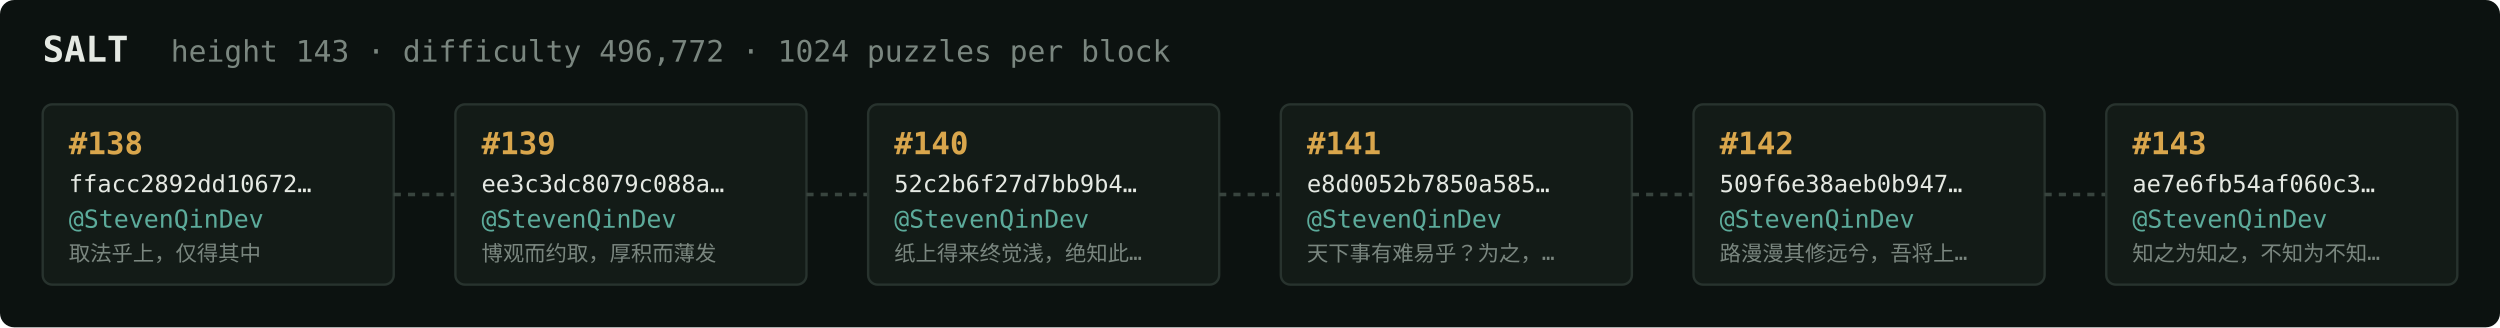
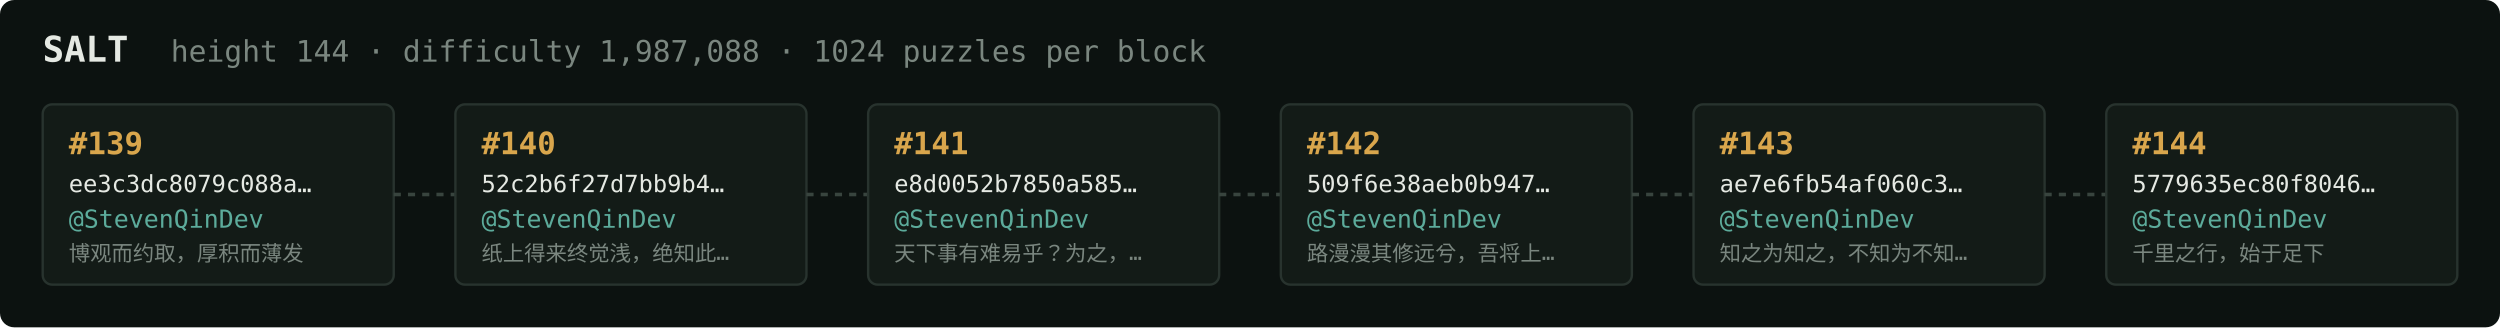
<svg xmlns="http://www.w3.org/2000/svg" width="1054" height="138" viewBox="0 0 1054 138" font-family="ui-monospace,SFMono-Regular,Menlo,monospace">
  <rect fill="#0c1210" width="1054" height="138" rx="6" />
  <text x="18" y="26" fill="#e5e9e3" font-size="15" font-weight="700">SALT</text>
-   <text x="72" y="26" fill="#7a867f" font-size="12.5">height 143 · difficulty 496,772 · 1024 puzzles per block</text>
+   <text x="72" y="26" fill="#7a867f" font-size="12.5">height 144 · difficulty 1,987,088 · 1024 puzzles per block</text>
  <rect x="18" y="44" width="148" height="76" rx="4" fill="#131b17" stroke="#28332e" stroke-width="1" />
-   <text x="29" y="65" fill="#d9a64c" font-size="13" font-weight="700">#138</text>
-   <text x="29" y="81" fill="#e5e9e3" font-size="10">ffacc2892dd10672…</text>
+   <text x="29" y="65" fill="#d9a64c" font-size="13" font-weight="700">#139</text>
+   <text x="29" y="81" fill="#e5e9e3" font-size="10">ee3c3dc8079c088a…</text>
  <text x="29" y="96" fill="#5cab9b" font-size="10.5">@StevenQinDev</text>
-   <text x="29" y="110" fill="#7a867f" font-size="9">取法乎上，仅得其中</text>
+   <text x="29" y="110" fill="#7a867f" font-size="9">博观而约取，厚积而薄发</text>
  <line x1="166" y1="82.0" x2="192" y2="82.0" stroke="#38443e" stroke-width="1.5" stroke-dasharray="3 3" />
  <rect x="192" y="44" width="148" height="76" rx="4" fill="#131b17" stroke="#28332e" stroke-width="1" />
-   <text x="203" y="65" fill="#d9a64c" font-size="13" font-weight="700">#139</text>
-   <text x="203" y="81" fill="#e5e9e3" font-size="10">ee3c3dc8079c088a…</text>
+   <text x="203" y="65" fill="#d9a64c" font-size="13" font-weight="700">#140</text>
+   <text x="203" y="81" fill="#e5e9e3" font-size="10">52c2b6f27d7bb9b4…</text>
  <text x="203" y="96" fill="#5cab9b" font-size="10.5">@StevenQinDev</text>
-   <text x="203" y="110" fill="#7a867f" font-size="9">博观而约取，厚积而薄发</text>
+   <text x="203" y="110" fill="#7a867f" font-size="9">纸上得来终觉浅，绝知此…</text>
  <line x1="340" y1="82.0" x2="366" y2="82.0" stroke="#38443e" stroke-width="1.5" stroke-dasharray="3 3" />
  <rect x="366" y="44" width="148" height="76" rx="4" fill="#131b17" stroke="#28332e" stroke-width="1" />
-   <text x="377" y="65" fill="#d9a64c" font-size="13" font-weight="700">#140</text>
-   <text x="377" y="81" fill="#e5e9e3" font-size="10">52c2b6f27d7bb9b4…</text>
+   <text x="377" y="65" fill="#d9a64c" font-size="13" font-weight="700">#141</text>
+   <text x="377" y="81" fill="#e5e9e3" font-size="10">e8d0052b7850a585…</text>
  <text x="377" y="96" fill="#5cab9b" font-size="10.5">@StevenQinDev</text>
-   <text x="377" y="110" fill="#7a867f" font-size="9">纸上得来终觉浅，绝知此…</text>
+   <text x="377" y="110" fill="#7a867f" font-size="9">天下事有难易乎？为之，…</text>
  <line x1="514" y1="82.0" x2="540" y2="82.0" stroke="#38443e" stroke-width="1.5" stroke-dasharray="3 3" />
  <rect x="540" y="44" width="148" height="76" rx="4" fill="#131b17" stroke="#28332e" stroke-width="1" />
-   <text x="551" y="65" fill="#d9a64c" font-size="13" font-weight="700">#141</text>
-   <text x="551" y="81" fill="#e5e9e3" font-size="10">e8d0052b7850a585…</text>
+   <text x="551" y="65" fill="#d9a64c" font-size="13" font-weight="700">#142</text>
+   <text x="551" y="81" fill="#e5e9e3" font-size="10">509f6e38aeb0b947…</text>
  <text x="551" y="96" fill="#5cab9b" font-size="10.5">@StevenQinDev</text>
-   <text x="551" y="110" fill="#7a867f" font-size="9">天下事有难易乎？为之，…</text>
+   <text x="551" y="110" fill="#7a867f" font-size="9">路漫漫其修远兮，吾将上…</text>
  <line x1="688" y1="82.0" x2="714" y2="82.0" stroke="#38443e" stroke-width="1.5" stroke-dasharray="3 3" />
  <rect x="714" y="44" width="148" height="76" rx="4" fill="#131b17" stroke="#28332e" stroke-width="1" />
-   <text x="725" y="65" fill="#d9a64c" font-size="13" font-weight="700">#142</text>
-   <text x="725" y="81" fill="#e5e9e3" font-size="10">509f6e38aeb0b947…</text>
+   <text x="725" y="65" fill="#d9a64c" font-size="13" font-weight="700">#143</text>
+   <text x="725" y="81" fill="#e5e9e3" font-size="10">ae7e6fb54af060c3…</text>
  <text x="725" y="96" fill="#5cab9b" font-size="10.5">@StevenQinDev</text>
-   <text x="725" y="110" fill="#7a867f" font-size="9">路漫漫其修远兮，吾将上…</text>
+   <text x="725" y="110" fill="#7a867f" font-size="9">知之为知之，不知为不知…</text>
  <line x1="862" y1="82.0" x2="888" y2="82.0" stroke="#38443e" stroke-width="1.5" stroke-dasharray="3 3" />
  <rect x="888" y="44" width="148" height="76" rx="4" fill="#131b17" stroke="#28332e" stroke-width="1" />
-   <text x="899" y="65" fill="#d9a64c" font-size="13" font-weight="700">#143</text>
-   <text x="899" y="81" fill="#e5e9e3" font-size="10">ae7e6fb54af060c3…</text>
+   <text x="899" y="65" fill="#d9a64c" font-size="13" font-weight="700">#144</text>
+   <text x="899" y="81" fill="#e5e9e3" font-size="10">5779635ec80f8046…</text>
  <text x="899" y="96" fill="#5cab9b" font-size="10.5">@StevenQinDev</text>
-   <text x="899" y="110" fill="#7a867f" font-size="9">知之为知之，不知为不知…</text>
+   <text x="899" y="110" fill="#7a867f" font-size="9">千里之行，始于足下</text>
</svg>
